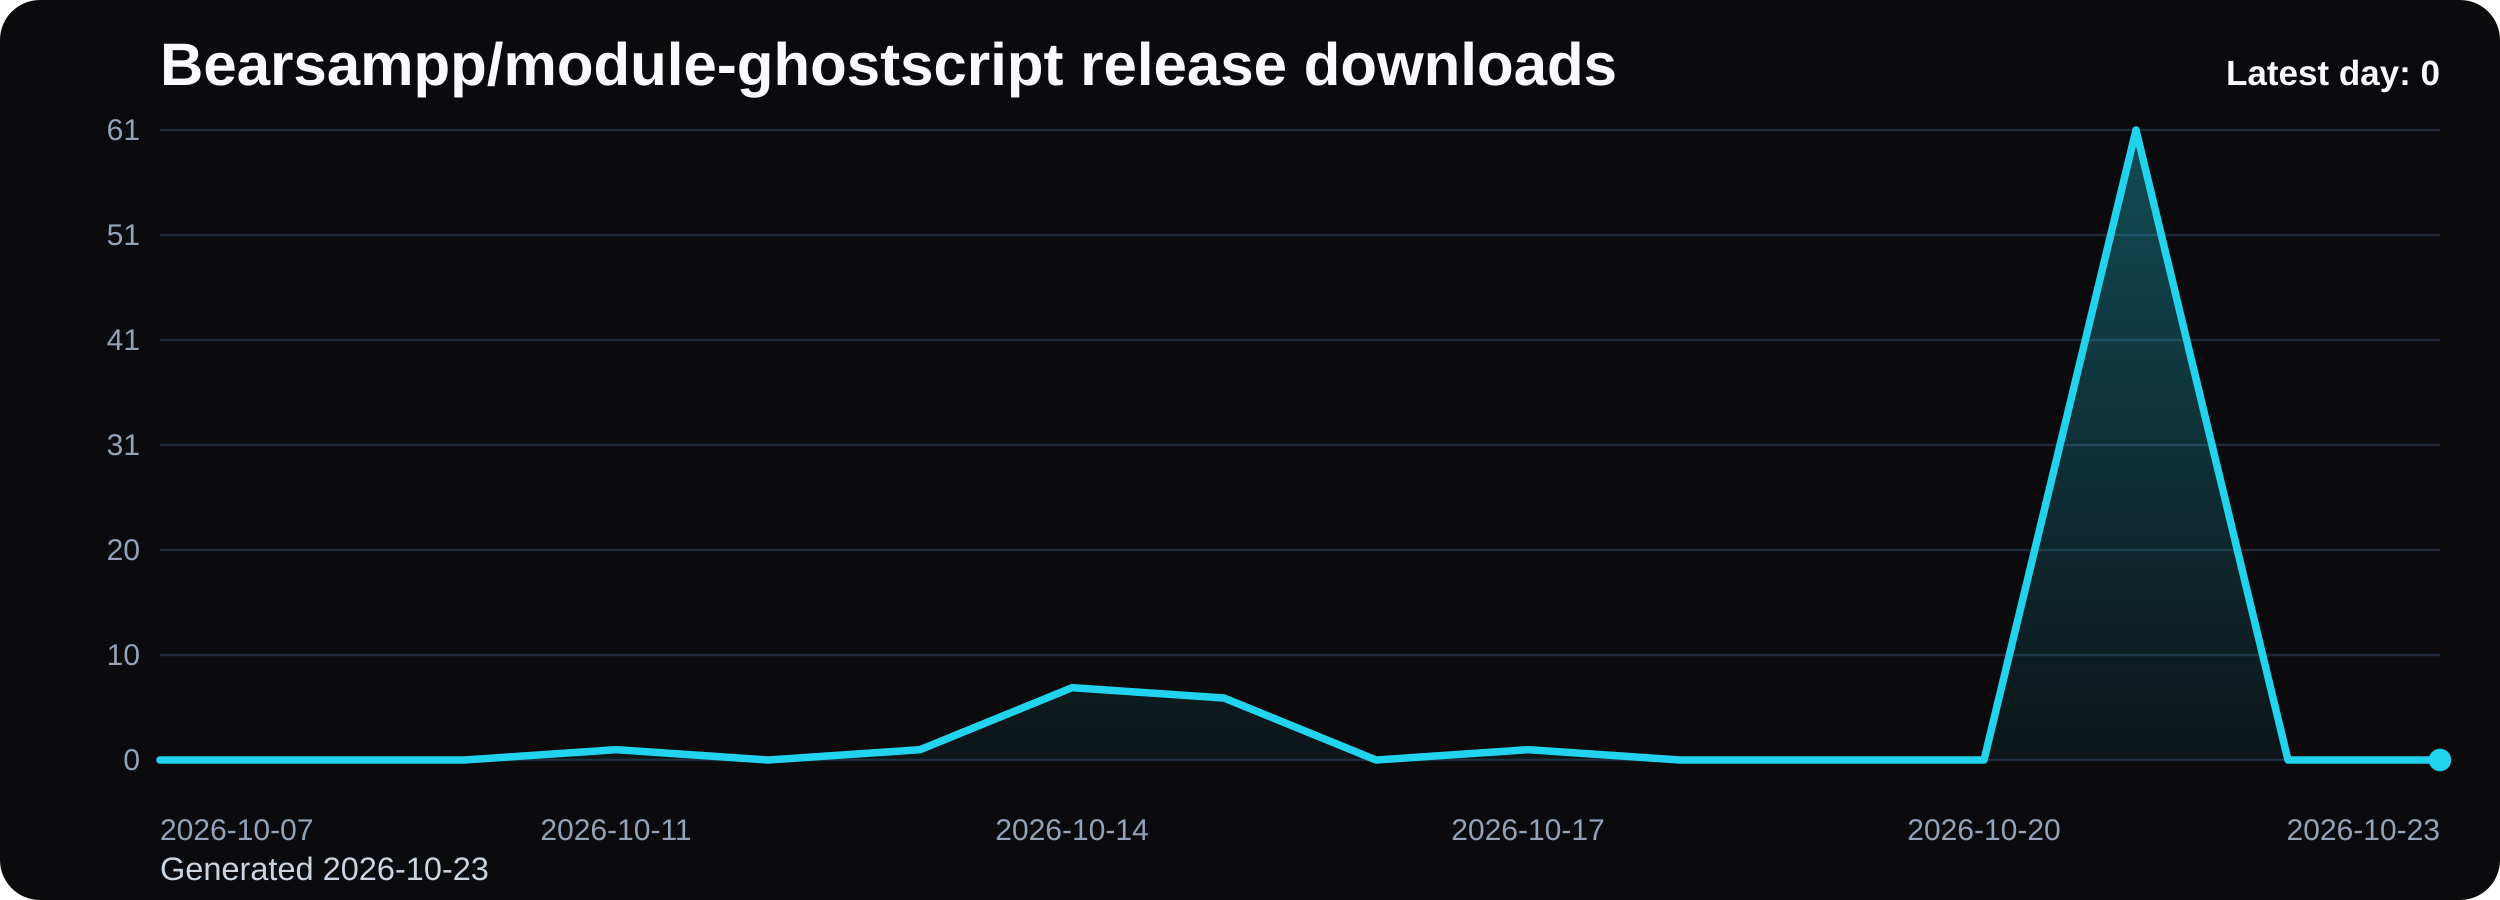
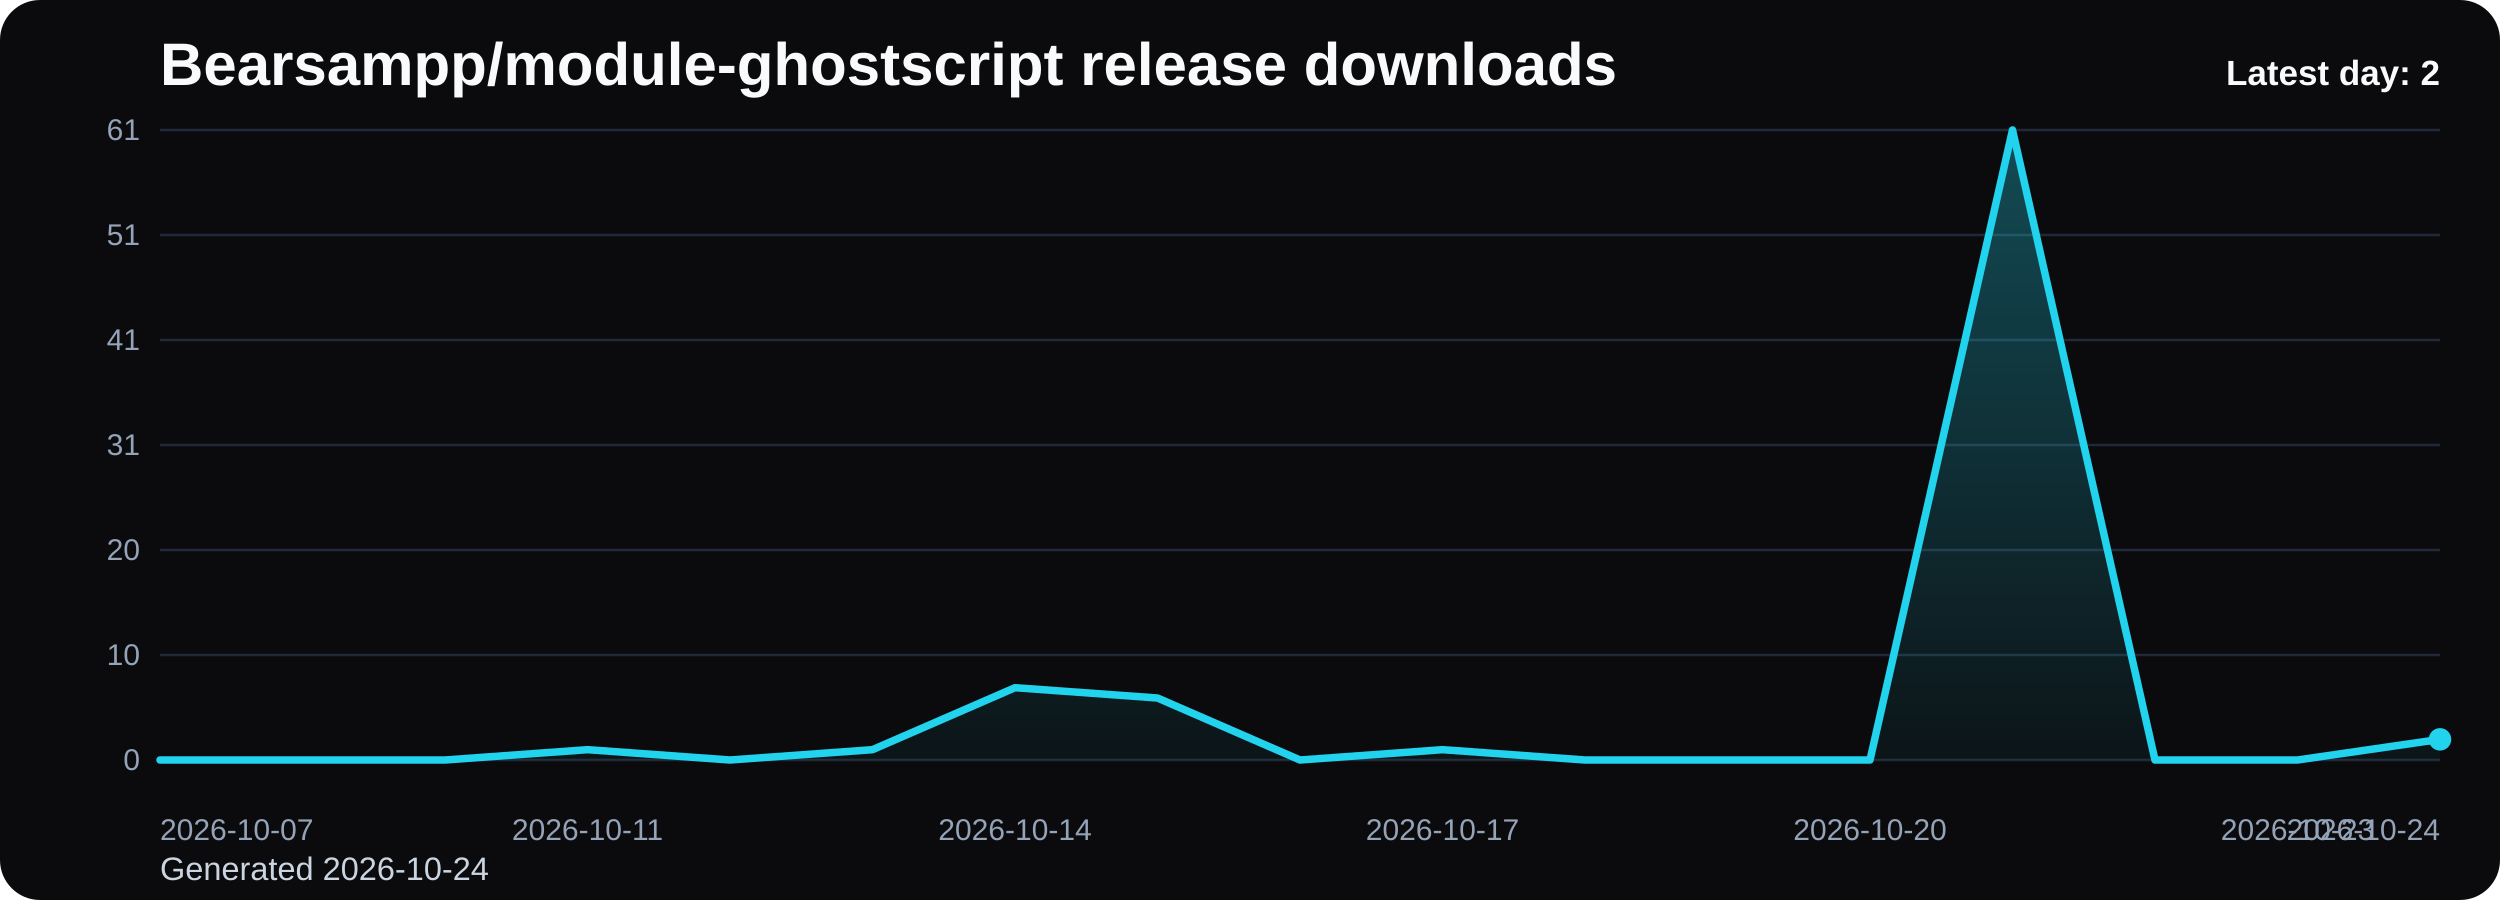
<svg xmlns="http://www.w3.org/2000/svg" viewBox="0 0 1000 360" role="img" aria-label="Bearsampp/module-ghostscript release downloads chart">
  <defs>
    <linearGradient id="fill-daily-black" x1="0" y1="0" x2="0" y2="1">
      <stop offset="0%" stop-color="#22d3ee" stop-opacity="0.32" />
      <stop offset="100%" stop-color="#22d3ee" stop-opacity="0.05" />
    </linearGradient>
    <style>
      .bg { fill: #0b0b0d; }
      .title { font: 700 24px Arial, sans-serif; fill: #f8fafc; }
      .sub { font: 400 13px Arial, sans-serif; fill: #cbd5e1; }
      .grid { stroke: #1f2937; stroke-width: 1; }
      .axis { font: 400 12px Arial, sans-serif; fill: #94a3b8; }
      .line { fill: none; stroke: #22d3ee; stroke-width: 3; stroke-linecap: round; stroke-linejoin: round; }
      .dot { fill: #22d3ee; }
      .value { font: 600 11px Arial, sans-serif; fill: #cbd5e1; }
      .latest { font: 700 14px Arial, sans-serif; fill: #f8fafc; }
    </style>
  </defs>
  <rect class="bg" x="0" y="0" width="1000" height="360" rx="16" />
  <text class="title" x="64" y="34">Bearsampp/module-ghostscript release downloads</text>
-   <text class="sub" x="64" y="352">Generated 2026-10-23</text>
+   <text class="sub" x="64" y="352">Generated 2026-10-24</text>
  <line x1="64" y1="52.00" x2="976" y2="52.00" class="grid" />
  <text x="56" y="56.00" text-anchor="end" class="axis">61</text>
  <line x1="64" y1="94.00" x2="976" y2="94.00" class="grid" />
  <text x="56" y="98.00" text-anchor="end" class="axis">51</text>
  <line x1="64" y1="136.00" x2="976" y2="136.00" class="grid" />
  <text x="56" y="140.00" text-anchor="end" class="axis">41</text>
  <line x1="64" y1="178.00" x2="976" y2="178.00" class="grid" />
  <text x="56" y="182.00" text-anchor="end" class="axis">31</text>
  <line x1="64" y1="220.00" x2="976" y2="220.00" class="grid" />
  <text x="56" y="224.00" text-anchor="end" class="axis">20</text>
  <line x1="64" y1="262.00" x2="976" y2="262.00" class="grid" />
  <text x="56" y="266.00" text-anchor="end" class="axis">10</text>
  <line x1="64" y1="304.00" x2="976" y2="304.00" class="grid" />
  <text x="56" y="308.00" text-anchor="end" class="axis">0</text>
-   <path d="M 64.00 304 L 64.00 304.00 L 124.80 304.00 L 185.60 304.00 L 246.40 299.87 L 307.20 304.00 L 368.00 299.87 L 428.80 275.08 L 489.60 279.21 L 550.40 304.00 L 611.20 299.87 L 672.00 304.00 L 732.80 304.00 L 793.60 304.00 L 854.40 52.00 L 915.20 304.00 L 976.00 304.00 L 976.00 304 Z" fill="url(#fill-daily-black)" />
-   <polyline class="line" points="64.00,304.00 124.80,304.00 185.60,304.00 246.40,299.87 307.20,304.00 368.00,299.87 428.80,275.08 489.60,279.21 550.40,304.00 611.20,299.87 672.00,304.00 732.80,304.00 793.60,304.00 854.40,52.00 915.20,304.00 976.00,304.00" />
-   <circle class="dot" cx="976.00" cy="304.00" r="4.5" />
+   <path d="M 64.00 304 L 64.00 304.00 L 121.00 304.00 L 178.00 304.00 L 235.00 299.87 L 292.00 304.00 L 349.00 299.87 L 406.00 275.08 L 463.00 279.21 L 520.00 304.00 L 577.00 299.87 L 634.00 304.00 L 691.00 304.00 L 748.00 304.00 L 805.00 52.00 L 862.00 304.00 L 919.00 304.00 L 976.00 295.74 L 976.00 304 Z" fill="url(#fill-daily-black)" />
+   <polyline class="line" points="64.00,304.00 121.00,304.00 178.00,304.00 235.00,299.87 292.00,304.00 349.00,299.87 406.00,275.08 463.00,279.21 520.00,304.00 577.00,299.87 634.00,304.00 691.00,304.00 748.00,304.00 805.00,52.00 862.00,304.00 919.00,304.00 976.00,295.74" />
+   <circle class="dot" cx="976.00" cy="295.74" r="4.5" />
  <text class="axis" x="64.00" y="336" text-anchor="start">2026-10-07</text>
-   <text class="axis" x="246.40" y="336" text-anchor="middle">2026-10-11</text>
-   <text class="axis" x="428.80" y="336" text-anchor="middle">2026-10-14</text>
-   <text class="axis" x="611.20" y="336" text-anchor="middle">2026-10-17</text>
-   <text class="axis" x="793.60" y="336" text-anchor="middle">2026-10-20</text>
-   <text class="axis" x="976.00" y="336" text-anchor="end">2026-10-23</text>
-   <text class="latest" x="976" y="34" text-anchor="end">Latest day: 0</text>
+   <text class="axis" x="235.00" y="336" text-anchor="middle">2026-10-11</text>
+   <text class="axis" x="406.00" y="336" text-anchor="middle">2026-10-14</text>
+   <text class="axis" x="577.00" y="336" text-anchor="middle">2026-10-17</text>
+   <text class="axis" x="748.00" y="336" text-anchor="middle">2026-10-20</text>
+   <text class="axis" x="919.00" y="336" text-anchor="middle">2026-10-23</text>
+   <text class="axis" x="976.00" y="336" text-anchor="end">2026-10-24</text>
+   <text class="latest" x="976" y="34" text-anchor="end">Latest day: 2</text>
</svg>
